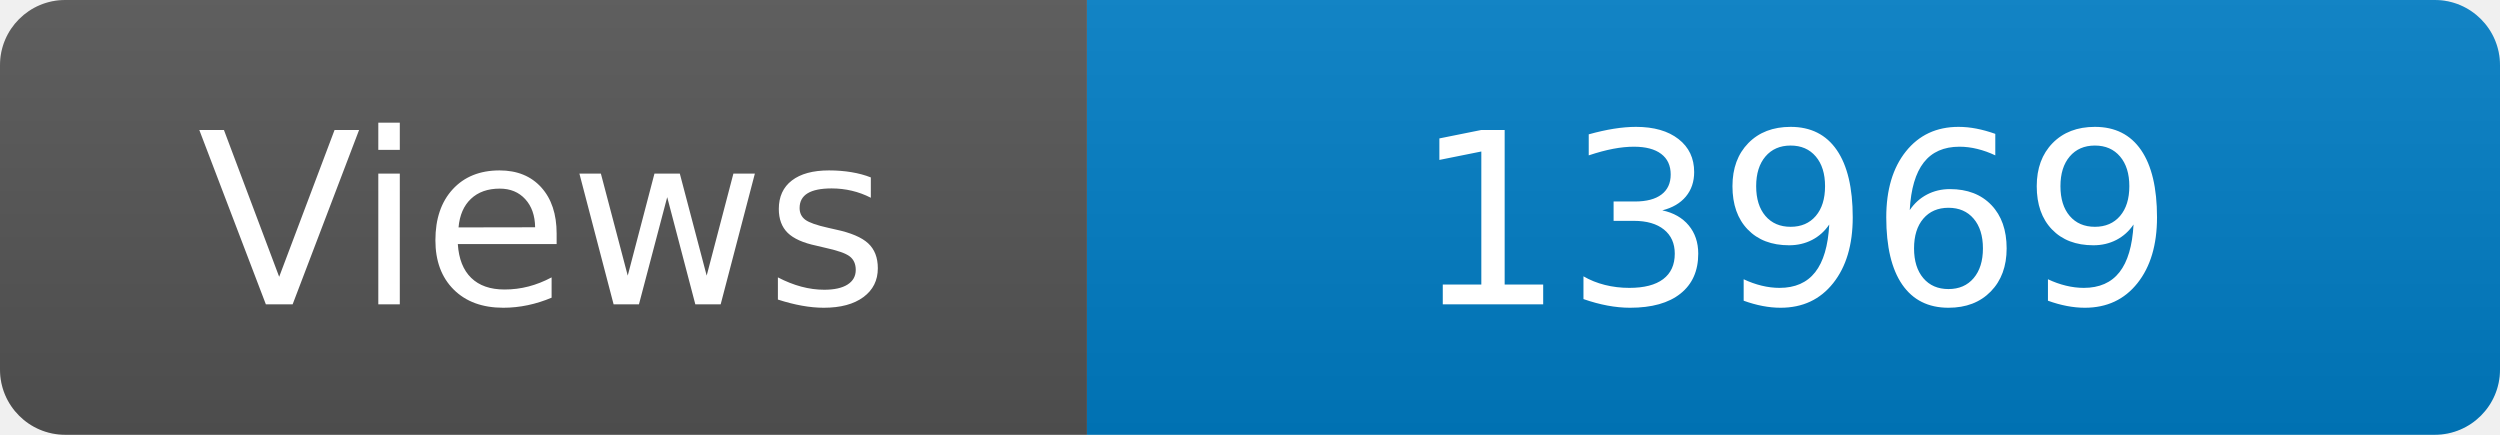
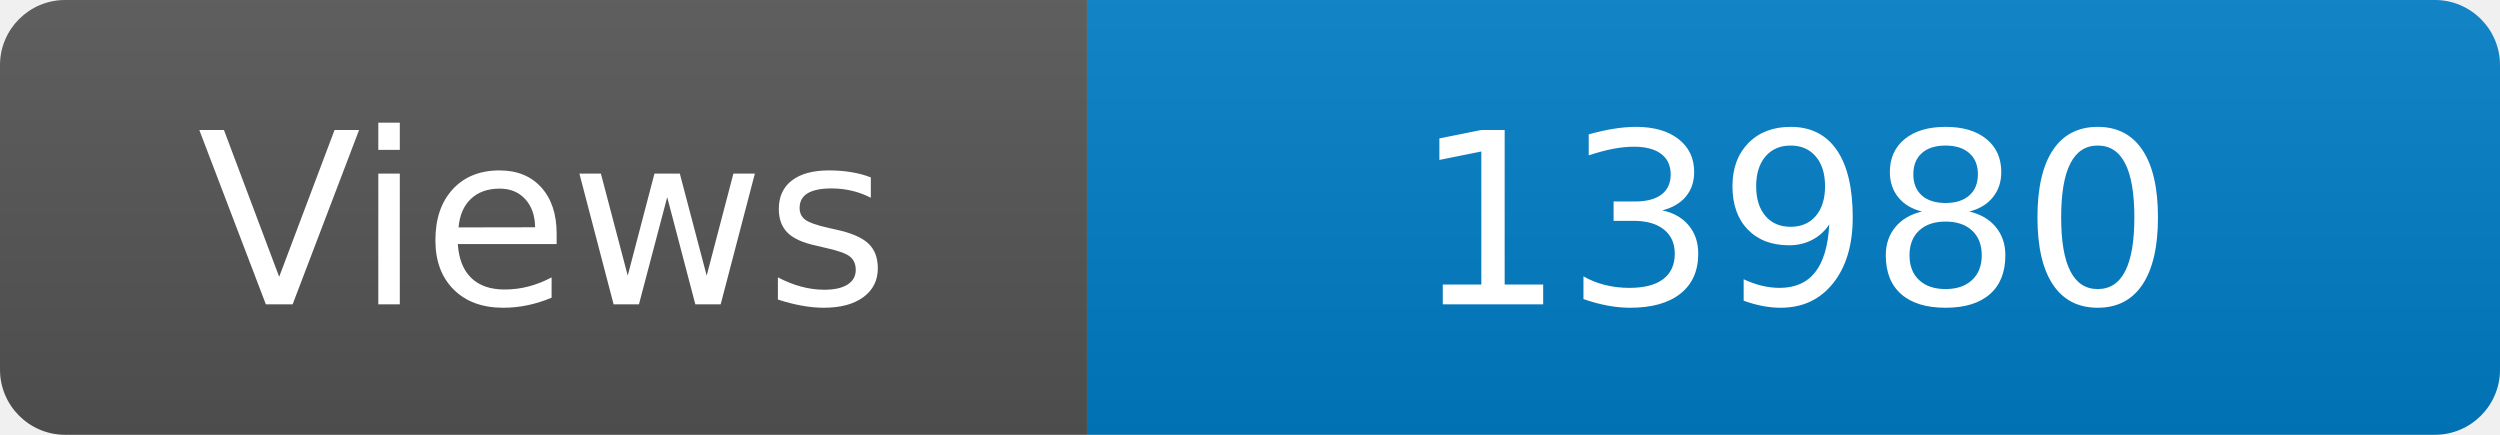
<svg xmlns="http://www.w3.org/2000/svg" width="115" height="20" role="img" aria-label="Maintained?: yes">
  <linearGradient id="s" x2="0" y2="100%">
    <stop offset="0" stop-color="#bbb" stop-opacity=".1" />
    <stop offset="1" stop-opacity=".1" />
  </linearGradient>
  <clipPath id="r">
    <rect width="115" height="20" rx="3" fill="#fff" />
  </clipPath>
  <g clip-path="url(#r)">
    <rect width="50" height="20" fill="#555" />
    <rect x="50" width="160" height="20" fill="#007ec6" />
    <rect width="115" height="20" fill="url(#s)" />
  </g>
  <g fill="#fff" text-anchor="middle" font-family="Verdana,Geneva,DejaVu Sans,sans-serif" font-size="110">
    <text x="250" y="140" transform="scale(.1)" fill="#fff">Views</text>
-     <text x="825" y="140" transform="scale(.1)" fill="#fff">13969</text>
+     <text x="825" y="140" transform="scale(.1)" fill="#fff">13980</text>
  </g>
</svg>
